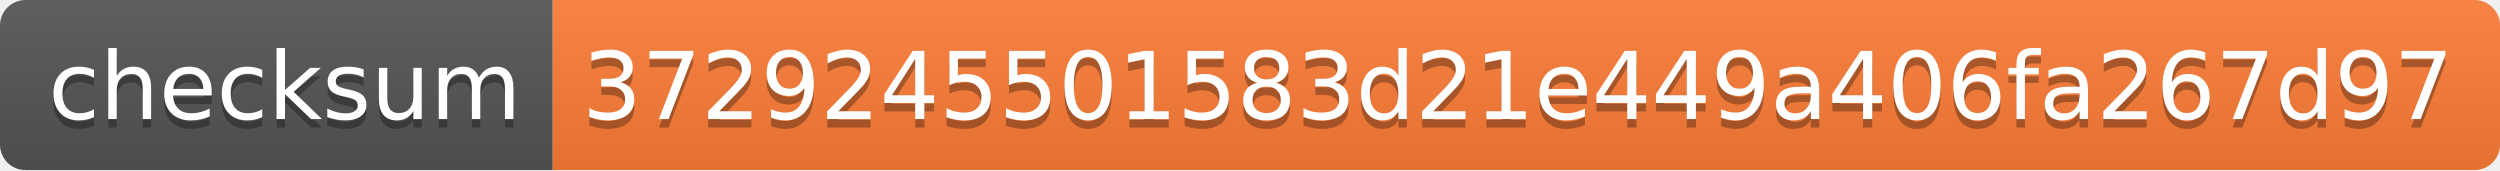
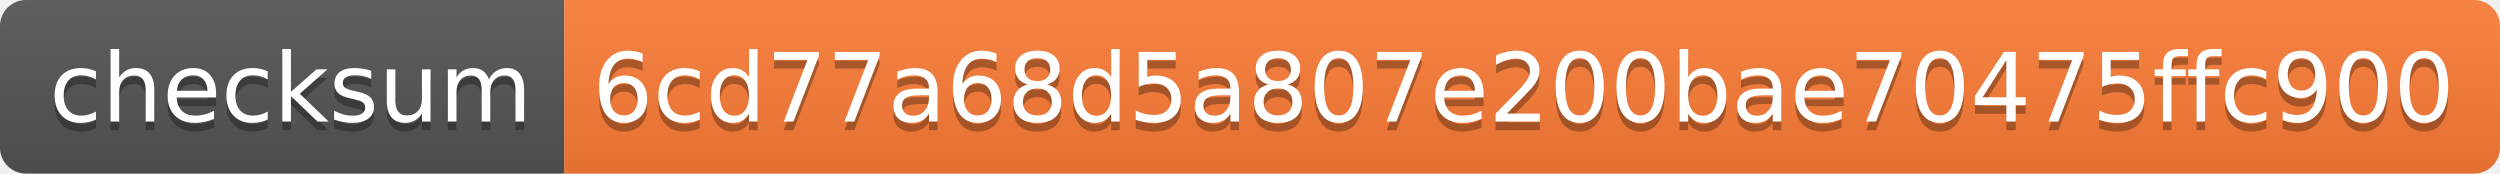
- <svg xmlns="http://www.w3.org/2000/svg" width="294" height="20" role="img" aria-label="checksum: 3729245501583d21e449a406fa267d97">
+ <svg xmlns="http://www.w3.org/2000/svg" width="288" height="20" role="img" aria-label="checksum: 6cd77a68d5a807e200bae70475ffc900">
  <linearGradient id="s" x2="0" y2="100%">
    <stop offset="0" stop-color="#bbb" stop-opacity=".1" />
    <stop offset="1" stop-opacity=".1" />
  </linearGradient>
  <clipPath id="r">
-     <rect width="294" height="20" rx="3" fill="#fff" />
+     <rect width="288" height="20" rx="3" fill="#fff" />
  </clipPath>
  <g clip-path="url(#r)">
    <rect width="65" height="20" fill="#555" />
-     <rect x="65" width="229" height="20" fill="#fe7d37" />
-     <rect width="294" height="20" fill="url(#s)" />
+     <rect x="65" width="223" height="20" fill="#fe7d37" />
+     <rect width="288" height="20" fill="url(#s)" />
  </g>
  <g fill="#fff" text-anchor="middle" font-family="Verdana,Geneva,DejaVu Sans,sans-serif" text-rendering="geometricPrecision" font-size="110">
    <text aria-hidden="true" x="335" y="150" fill="#010101" fill-opacity=".3" transform="scale(.1)" textLength="550">checksum</text>
    <text x="335" y="140" transform="scale(.1)" fill="#fff" textLength="550">checksum</text>
-     <text aria-hidden="true" x="1785" y="150" fill="#010101" fill-opacity=".3" transform="scale(.1)" textLength="2190">3729245501583d21e449a406fa267d97</text>
-     <text x="1785" y="140" transform="scale(.1)" fill="#fff" textLength="2190">3729245501583d21e449a406fa267d97</text>
+     <text aria-hidden="true" x="1755" y="150" fill="#010101" fill-opacity=".3" transform="scale(.1)" textLength="2130">6cd77a68d5a807e200bae70475ffc900</text>
+     <text x="1755" y="140" transform="scale(.1)" fill="#fff" textLength="2130">6cd77a68d5a807e200bae70475ffc900</text>
  </g>
</svg>
